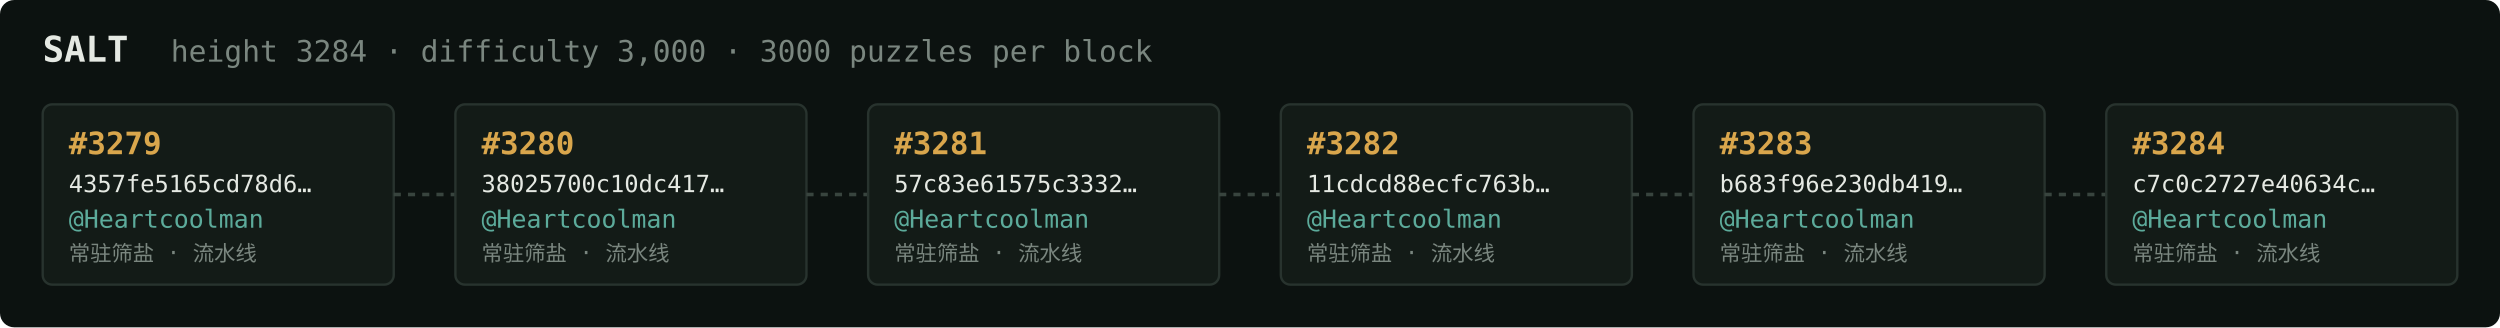
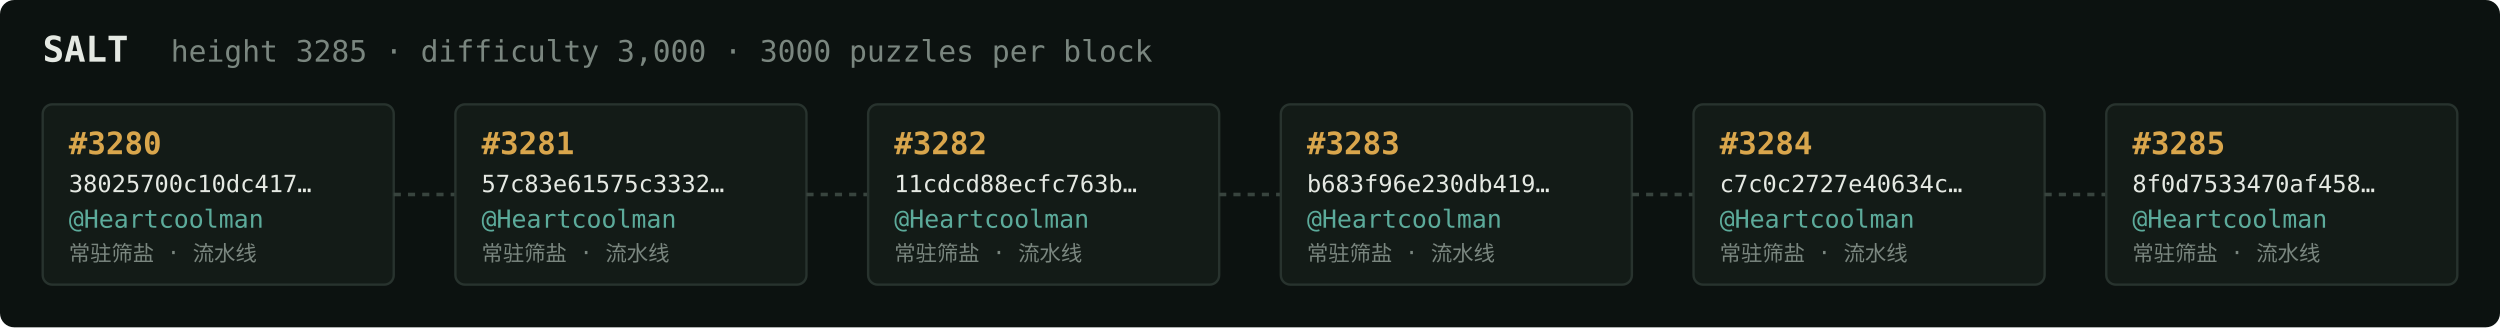
<svg xmlns="http://www.w3.org/2000/svg" width="1054" height="138" viewBox="0 0 1054 138" font-family="ui-monospace,SFMono-Regular,Menlo,monospace">
  <rect fill="#0c1210" width="1054" height="138" rx="6" />
  <text x="18" y="26" fill="#e5e9e3" font-size="15" font-weight="700">SALT</text>
-   <text x="72" y="26" fill="#7a867f" font-size="12.5">height 3284 · difficulty 3,000 · 3000 puzzles per block</text>
+   <text x="72" y="26" fill="#7a867f" font-size="12.5">height 3285 · difficulty 3,000 · 3000 puzzles per block</text>
  <rect x="18" y="44" width="148" height="76" rx="4" fill="#131b17" stroke="#28332e" stroke-width="1" />
-   <text x="29" y="65" fill="#d9a64c" font-size="13" font-weight="700">#3279</text>
-   <text x="29" y="81" fill="#e5e9e3" font-size="10">4357fe5165cd78d6…</text>
+   <text x="29" y="65" fill="#d9a64c" font-size="13" font-weight="700">#3280</text>
+   <text x="29" y="81" fill="#e5e9e3" font-size="10">38025700c10dc417…</text>
  <text x="29" y="96" fill="#5cab9b" font-size="10.5">@Heartcoolman</text>
  <text x="29" y="110" fill="#7a867f" font-size="9">常驻筛盐 · 流水线</text>
  <line x1="166" y1="82.0" x2="192" y2="82.0" stroke="#38443e" stroke-width="1.5" stroke-dasharray="3 3" />
  <rect x="192" y="44" width="148" height="76" rx="4" fill="#131b17" stroke="#28332e" stroke-width="1" />
-   <text x="203" y="65" fill="#d9a64c" font-size="13" font-weight="700">#3280</text>
-   <text x="203" y="81" fill="#e5e9e3" font-size="10">38025700c10dc417…</text>
+   <text x="203" y="65" fill="#d9a64c" font-size="13" font-weight="700">#3281</text>
+   <text x="203" y="81" fill="#e5e9e3" font-size="10">57c83e61575c3332…</text>
  <text x="203" y="96" fill="#5cab9b" font-size="10.5">@Heartcoolman</text>
  <text x="203" y="110" fill="#7a867f" font-size="9">常驻筛盐 · 流水线</text>
  <line x1="340" y1="82.0" x2="366" y2="82.0" stroke="#38443e" stroke-width="1.5" stroke-dasharray="3 3" />
  <rect x="366" y="44" width="148" height="76" rx="4" fill="#131b17" stroke="#28332e" stroke-width="1" />
-   <text x="377" y="65" fill="#d9a64c" font-size="13" font-weight="700">#3281</text>
-   <text x="377" y="81" fill="#e5e9e3" font-size="10">57c83e61575c3332…</text>
+   <text x="377" y="65" fill="#d9a64c" font-size="13" font-weight="700">#3282</text>
+   <text x="377" y="81" fill="#e5e9e3" font-size="10">11cdcd88ecfc763b…</text>
  <text x="377" y="96" fill="#5cab9b" font-size="10.5">@Heartcoolman</text>
  <text x="377" y="110" fill="#7a867f" font-size="9">常驻筛盐 · 流水线</text>
  <line x1="514" y1="82.0" x2="540" y2="82.0" stroke="#38443e" stroke-width="1.5" stroke-dasharray="3 3" />
  <rect x="540" y="44" width="148" height="76" rx="4" fill="#131b17" stroke="#28332e" stroke-width="1" />
-   <text x="551" y="65" fill="#d9a64c" font-size="13" font-weight="700">#3282</text>
-   <text x="551" y="81" fill="#e5e9e3" font-size="10">11cdcd88ecfc763b…</text>
+   <text x="551" y="65" fill="#d9a64c" font-size="13" font-weight="700">#3283</text>
+   <text x="551" y="81" fill="#e5e9e3" font-size="10">b683f96e230db419…</text>
  <text x="551" y="96" fill="#5cab9b" font-size="10.5">@Heartcoolman</text>
  <text x="551" y="110" fill="#7a867f" font-size="9">常驻筛盐 · 流水线</text>
  <line x1="688" y1="82.0" x2="714" y2="82.0" stroke="#38443e" stroke-width="1.5" stroke-dasharray="3 3" />
  <rect x="714" y="44" width="148" height="76" rx="4" fill="#131b17" stroke="#28332e" stroke-width="1" />
-   <text x="725" y="65" fill="#d9a64c" font-size="13" font-weight="700">#3283</text>
-   <text x="725" y="81" fill="#e5e9e3" font-size="10">b683f96e230db419…</text>
+   <text x="725" y="65" fill="#d9a64c" font-size="13" font-weight="700">#3284</text>
+   <text x="725" y="81" fill="#e5e9e3" font-size="10">c7c0c2727e40634c…</text>
  <text x="725" y="96" fill="#5cab9b" font-size="10.5">@Heartcoolman</text>
  <text x="725" y="110" fill="#7a867f" font-size="9">常驻筛盐 · 流水线</text>
  <line x1="862" y1="82.0" x2="888" y2="82.0" stroke="#38443e" stroke-width="1.5" stroke-dasharray="3 3" />
  <rect x="888" y="44" width="148" height="76" rx="4" fill="#131b17" stroke="#28332e" stroke-width="1" />
-   <text x="899" y="65" fill="#d9a64c" font-size="13" font-weight="700">#3284</text>
-   <text x="899" y="81" fill="#e5e9e3" font-size="10">c7c0c2727e40634c…</text>
+   <text x="899" y="65" fill="#d9a64c" font-size="13" font-weight="700">#3285</text>
+   <text x="899" y="81" fill="#e5e9e3" font-size="10">8f0d7533470af458…</text>
  <text x="899" y="96" fill="#5cab9b" font-size="10.5">@Heartcoolman</text>
  <text x="899" y="110" fill="#7a867f" font-size="9">常驻筛盐 · 流水线</text>
</svg>
